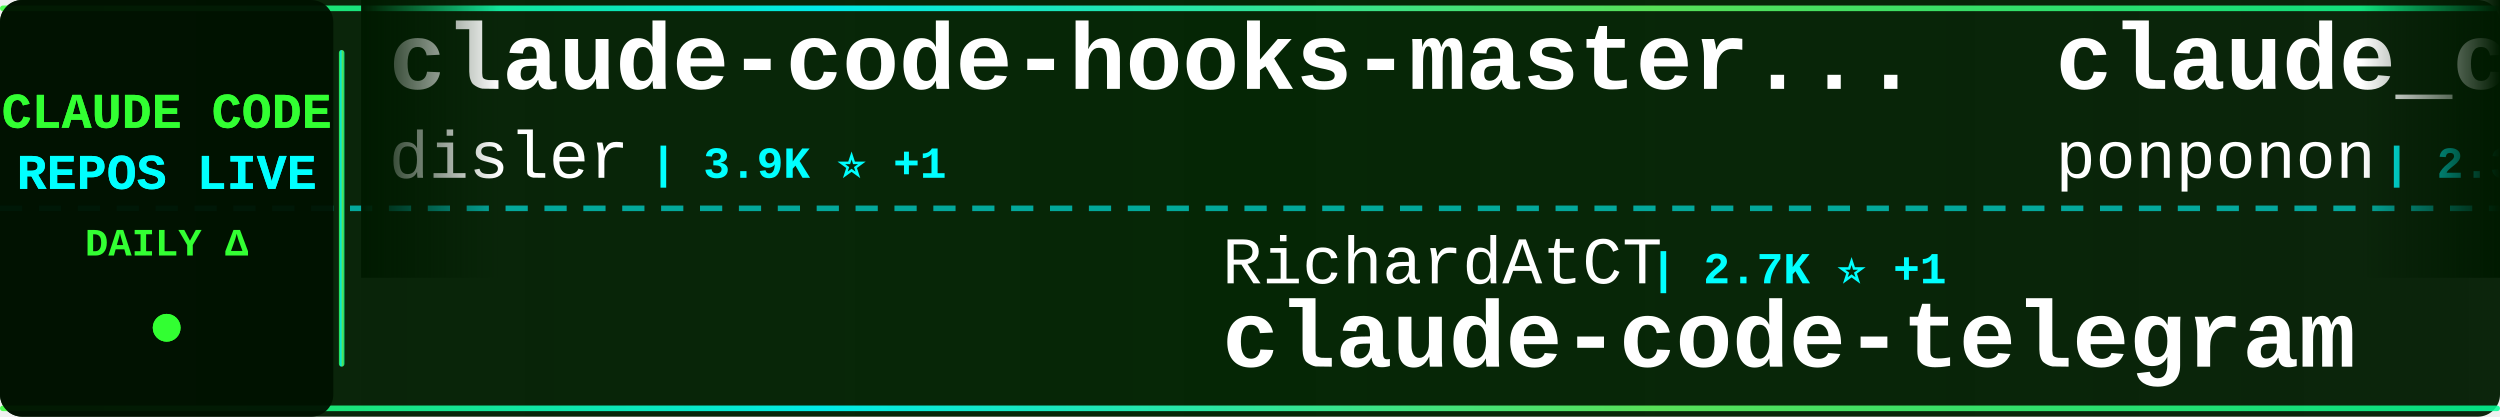
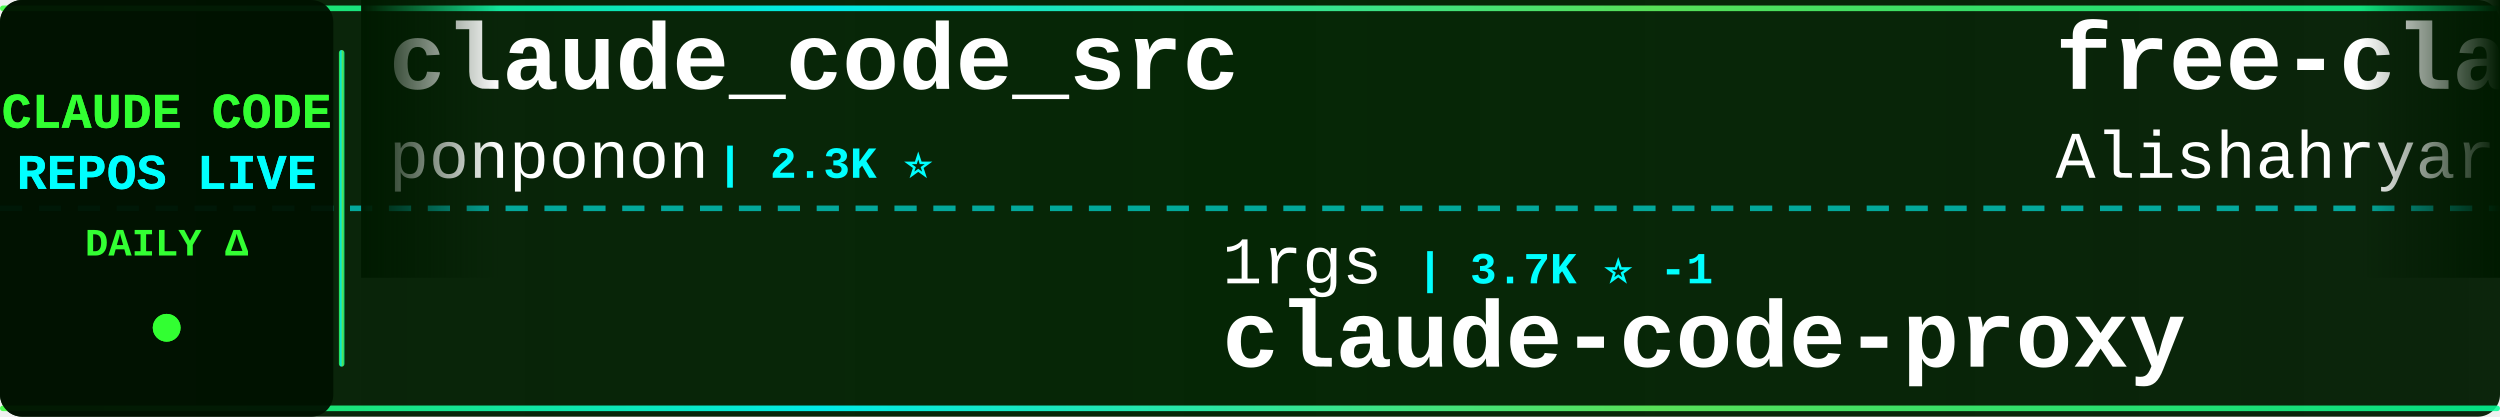
<svg xmlns="http://www.w3.org/2000/svg" width="900" height="150">
  <defs>
    <linearGradient id="tickerBg" x1="0%" y1="0%" x2="100%" y2="0%">
      <stop offset="0%" style="stop-color:#001a00;stop-opacity:0.95" />
      <stop offset="50%" style="stop-color:#002200;stop-opacity:0.98" />
      <stop offset="100%" style="stop-color:#001a00;stop-opacity:0.95" />
    </linearGradient>
    <linearGradient id="borderGrad" x1="0%" y1="0%" x2="100%" y2="0%">
      <stop offset="0%" style="stop-color:#33ff33;stop-opacity:0.85">
        <animate attributeName="stop-opacity" values="0.85;1;0.85" dur="2s" repeatCount="indefinite" />
      </stop>
      <stop offset="33%" style="stop-color:#00ffff;stop-opacity:0.9">
        <animate attributeName="stop-opacity" values="0.9;1;0.9" dur="2.2s" repeatCount="indefinite" />
      </stop>
      <stop offset="66%" style="stop-color:#66ff66;stop-opacity:0.85">
        <animate attributeName="stop-opacity" values="0.85;1;0.85" dur="1.8s" repeatCount="indefinite" />
      </stop>
      <stop offset="100%" style="stop-color:#00ff99;stop-opacity:0.85">
        <animate attributeName="stop-opacity" values="0.85;1;0.85" dur="2s" repeatCount="indefinite" />
      </stop>
    </linearGradient>
    <filter id="textGlow">
      <feGaussianBlur stdDeviation="0.1" result="coloredBlur" />
      <feMerge>
        <feMergeNode in="coloredBlur" />
        <feMergeNode in="SourceGraphic" />
      </feMerge>
    </filter>
    <filter id="metricGlow">
      <feGaussianBlur stdDeviation="0.2" result="coloredBlur" />
      <feMerge>
        <feMergeNode in="coloredBlur" />
        <feMergeNode in="SourceGraphic" />
      </feMerge>
    </filter>
    <linearGradient id="leftFade" x1="0%" y1="0%" x2="100%" y2="0%">
      <stop offset="0%" style="stop-color:#001a00;stop-opacity:1" />
      <stop offset="100%" style="stop-color:#001a00;stop-opacity:0" />
    </linearGradient>
    <linearGradient id="rightFade" x1="0%" y1="0%" x2="100%" y2="0%">
      <stop offset="0%" style="stop-color:#001a00;stop-opacity:0" />
      <stop offset="100%" style="stop-color:#001a00;stop-opacity:1" />
    </linearGradient>
  </defs>
  <rect width="900" height="150" fill="url(#tickerBg)" rx="8" />
  <rect x="0" y="2" width="900" height="2" fill="url(#borderGrad)" rx="1" />
  <rect x="0" y="146" width="900" height="2" fill="url(#borderGrad)" rx="1" />
  <line x1="0" y1="75" x2="900" y2="75" stroke="#00ffff" stroke-width="2" stroke-dasharray="8 6" opacity="0.6" />
  <rect x="0" y="0" width="120" height="150" fill="#001100" opacity="0.95" rx="8" />
  <text x="60" y="46" font-family="'Courier New', monospace" font-size="18" font-weight="bold" fill="#33ff33" text-anchor="middle" filter="url(#textGlow)">
    CLAUDE CODE
  </text>
  <text x="60" y="68" font-family="'Courier New', monospace" font-size="18" font-weight="bold" fill="#00ffff" text-anchor="middle" filter="url(#textGlow)">
    REPOS LIVE
  </text>
  <text x="60" y="92" font-family="'Courier New', monospace" font-size="14" font-weight="bold" fill="#33ff33" text-anchor="middle">
    DAILY Δ
  </text>
  <circle cx="60" cy="118" r="5" fill="#33ff33" filter="url(#metricGlow)">
    <animate attributeName="r" values="4;6;4" dur="1.5s" repeatCount="indefinite" />
    <animate attributeName="opacity" values="0.6;1;0.6" dur="1.5s" repeatCount="indefinite" />
  </circle>
  <rect x="122" y="18" width="2" height="114" fill="url(#borderGrad)" rx="1" />
  <clipPath id="tickerClip">
    <rect x="130" y="0" width="770" height="150" />
  </clipPath>
  <g clip-path="url(#tickerClip)">
    <g id="tickerItems">
      <animateTransform attributeName="transform" attributeType="XML" type="translate" from="0 0" to="-3000 0" dur="54s" repeatCount="indefinite" />
      <g transform="translate(0, 0)">
-         <text x="140" y="32" font-family="'Courier New', monospace" font-size="34" font-weight="bold" fill="#ffffff">claude-code-hooks-master...</text>
-         <text x="140" y="64" font-family="'Courier New', monospace" font-size="24" font-weight="normal" fill="#ffffff" opacity="1.0">disler</text>
-         <text x="234" y="64" font-family="'Courier New', monospace" font-size="16" font-weight="bold" fill="#00ffff"> | 3.9K ⭐ +1</text>
-       </g>
-       <g transform="translate(300, 0)">
-         <text x="140" y="102" font-family="'Courier New', monospace" font-size="24" font-weight="normal" fill="#ffffff" opacity="1.0">RichardAtCT</text>
-         <text x="294" y="102" font-family="'Courier New', monospace" font-size="16" font-weight="bold" fill="#00ffff"> | 2.7K ⭐ +1</text>
-         <text x="140" y="132" font-family="'Courier New', monospace" font-size="34" font-weight="bold" fill="#ffffff">claude-code-telegram</text>
-       </g>
-       <g transform="translate(600, 0)">
        <text x="140" y="32" font-family="'Courier New', monospace" font-size="34" font-weight="bold" fill="#ffffff">claude_code_src</text>
        <text x="140" y="64" font-family="'Courier New', monospace" font-size="24" font-weight="normal" fill="#ffffff" opacity="1.0">ponponon</text>
        <text x="258" y="64" font-family="'Courier New', monospace" font-size="16" font-weight="bold" fill="#00ffff"> | 2.3K ⭐</text>
      </g>
+       <g transform="translate(300, 0)">
+         <text x="140" y="102" font-family="'Courier New', monospace" font-size="24" font-weight="normal" fill="#ffffff" opacity="1.0">1rgs</text>
+         <text x="210" y="102" font-family="'Courier New', monospace" font-size="16" font-weight="bold" fill="#00ffff"> | 3.7K ⭐ -1</text>
+         <text x="140" y="132" font-family="'Courier New', monospace" font-size="34" font-weight="bold" fill="#ffffff">claude-code-proxy</text>
+       </g>
+       <g transform="translate(600, 0)">
+         <text x="140" y="32" font-family="'Courier New', monospace" font-size="34" font-weight="bold" fill="#ffffff">free-claude-code</text>
+         <text x="140" y="64" font-family="'Courier New', monospace" font-size="24" font-weight="normal" fill="#ffffff" opacity="1.0">Alishahryar1</text>
+         <text x="306" y="64" font-family="'Courier New', monospace" font-size="16" font-weight="bold" fill="#00ffff"> | 43.7K ⭐ +49</text>
+       </g>
      <g transform="translate(900, 0)">
-         <text x="140" y="102" font-family="'Courier New', monospace" font-size="24" font-weight="normal" fill="#ffffff" opacity="1.0">Cranot</text>
-         <text x="234" y="102" font-family="'Courier New', monospace" font-size="16" font-weight="bold" fill="#00ffff"> | 2.9K ⭐ +1</text>
-         <text x="140" y="132" font-family="'Courier New', monospace" font-size="34" font-weight="bold" fill="#ffffff">claude-code-guide</text>
+         <text x="140" y="102" font-family="'Courier New', monospace" font-size="24" font-weight="normal" fill="#ffffff" opacity="1.0">ykdojo</text>
+         <text x="234" y="102" font-family="'Courier New', monospace" font-size="16" font-weight="bold" fill="#00ffff"> | 9.5K ⭐ +5</text>
+         <text x="140" y="132" font-family="'Courier New', monospace" font-size="34" font-weight="bold" fill="#ffffff">claude-code-tips</text>
      </g>
      <g transform="translate(1200, 0)">
-         <text x="140" y="32" font-family="'Courier New', monospace" font-size="34" font-weight="bold" fill="#ffffff">claude_codex_bridge</text>
-         <text x="140" y="64" font-family="'Courier New', monospace" font-size="24" font-weight="normal" fill="#ffffff" opacity="1.0">SeemSeam</text>
-         <text x="258" y="64" font-family="'Courier New', monospace" font-size="16" font-weight="bold" fill="#00ffff"> | 3.4K ⭐ +1</text>
+         <text x="140" y="32" font-family="'Courier New', monospace" font-size="34" font-weight="bold" fill="#ffffff">Claude-Code</text>
+         <text x="140" y="64" font-family="'Courier New', monospace" font-size="24" font-weight="normal" fill="#ffffff" opacity="1.0">KPR111</text>
+         <text x="234" y="64" font-family="'Courier New', monospace" font-size="16" font-weight="bold" fill="#00ffff"> | 18 ⭐</text>
      </g>
      <g transform="translate(1500, 0)">
-         <text x="140" y="102" font-family="'Courier New', monospace" font-size="24" font-weight="normal" fill="#ffffff" opacity="1.0">Chachamaru127</text>
-         <text x="318" y="102" font-family="'Courier New', monospace" font-size="16" font-weight="bold" fill="#00ffff"> | 3.0K ⭐</text>
-         <text x="140" y="132" font-family="'Courier New', monospace" font-size="34" font-weight="bold" fill="#ffffff">claude-code-harness</text>
+         <text x="140" y="102" font-family="'Courier New', monospace" font-size="24" font-weight="normal" fill="#ffffff" opacity="1.0">davila7</text>
+         <text x="246" y="102" font-family="'Courier New', monospace" font-size="16" font-weight="bold" fill="#00ffff"> | 30.1K ⭐ +6</text>
+         <text x="140" y="132" font-family="'Courier New', monospace" font-size="34" font-weight="bold" fill="#ffffff">claude-code-templates</text>
      </g>
      <g transform="translate(1800, 0)">
-         <text x="140" y="32" font-family="'Courier New', monospace" font-size="34" font-weight="bold" fill="#ffffff">awesome-claude-code-suba...</text>
-         <text x="140" y="64" font-family="'Courier New', monospace" font-size="24" font-weight="normal" fill="#ffffff" opacity="1.0">VoltAgent</text>
-         <text x="270" y="64" font-family="'Courier New', monospace" font-size="16" font-weight="bold" fill="#00ffff"> | 23.9K ⭐ +5</text>
+         <text x="140" y="32" font-family="'Courier New', monospace" font-size="34" font-weight="bold" fill="#ffffff">awesome-claude-code-tool...</text>
+         <text x="140" y="64" font-family="'Courier New', monospace" font-size="24" font-weight="normal" fill="#ffffff" opacity="1.0">rohitg00</text>
+         <text x="258" y="64" font-family="'Courier New', monospace" font-size="16" font-weight="bold" fill="#00ffff"> | 2.4K ⭐ -1</text>
      </g>
      <g transform="translate(2100, 0)">
-         <text x="140" y="102" font-family="'Courier New', monospace" font-size="24" font-weight="normal" fill="#ffffff" opacity="1.0">AICoderTudou</text>
-         <text x="306" y="102" font-family="'Courier New', monospace" font-size="16" font-weight="bold" fill="#00ffff"> | 497 ⭐</text>
-         <text x="140" y="132" font-family="'Courier New', monospace" font-size="34" font-weight="bold" fill="#ffffff">claude-code-tudou</text>
+         <text x="140" y="102" font-family="'Courier New', monospace" font-size="24" font-weight="normal" fill="#ffffff" opacity="1.0">chauncygu</text>
+         <text x="270" y="102" font-family="'Courier New', monospace" font-size="16" font-weight="bold" fill="#00ffff"> | 2.8K ⭐ +1</text>
+         <text x="140" y="132" font-family="'Courier New', monospace" font-size="34" font-weight="bold" fill="#ffffff">collection-claude-code-s...</text>
      </g>
      <g transform="translate(2400, 0)">
-         <text x="140" y="32" font-family="'Courier New', monospace" font-size="34" font-weight="bold" fill="#ffffff">claude-code-source-code</text>
-         <text x="140" y="64" font-family="'Courier New', monospace" font-size="24" font-weight="normal" fill="#ffffff" opacity="1.0">777genius</text>
-         <text x="270" y="64" font-family="'Courier New', monospace" font-size="16" font-weight="bold" fill="#00ffff"> | 923 ⭐</text>
+         <text x="140" y="32" font-family="'Courier New', monospace" font-size="34" font-weight="bold" fill="#ffffff">oh-my-claudecode</text>
+         <text x="140" y="64" font-family="'Courier New', monospace" font-size="24" font-weight="normal" fill="#ffffff" opacity="1.0">Yeachan-Heo</text>
+         <text x="294" y="64" font-family="'Courier New', monospace" font-size="16" font-weight="bold" fill="#00ffff"> | 38.3K ⭐ +4</text>
      </g>
      <g transform="translate(2700, 0)">
-         <text x="140" y="102" font-family="'Courier New', monospace" font-size="24" font-weight="normal" fill="#ffffff" opacity="1.0">luongnv89</text>
-         <text x="270" y="102" font-family="'Courier New', monospace" font-size="16" font-weight="bold" fill="#00ffff"> | 40.8K ⭐ +2</text>
-         <text x="140" y="132" font-family="'Courier New', monospace" font-size="34" font-weight="bold" fill="#ffffff">claude-howto</text>
+         <text x="140" y="102" font-family="'Courier New', monospace" font-size="24" font-weight="normal" fill="#ffffff" opacity="1.0">wanshuiyin</text>
+         <text x="282" y="102" font-family="'Courier New', monospace" font-size="16" font-weight="bold" fill="#00ffff"> | 14.1K ⭐ +1</text>
+         <text x="140" y="132" font-family="'Courier New', monospace" font-size="34" font-weight="bold" fill="#ffffff">Auto-claude-code-researc...</text>
      </g>
      <g transform="translate(3000, 0)">
-         <text x="140" y="32" font-family="'Courier New', monospace" font-size="34" font-weight="bold" fill="#ffffff">claude-code-hooks-master...</text>
-         <text x="140" y="64" font-family="'Courier New', monospace" font-size="24" font-weight="normal" fill="#ffffff" opacity="1.0">disler</text>
-         <text x="234" y="64" font-family="'Courier New', monospace" font-size="16" font-weight="bold" fill="#00ffff"> | 3.9K ⭐ +1</text>
-       </g>
-       <g transform="translate(3300, 0)">
-         <text x="140" y="102" font-family="'Courier New', monospace" font-size="24" font-weight="normal" fill="#ffffff" opacity="1.0">RichardAtCT</text>
-         <text x="294" y="102" font-family="'Courier New', monospace" font-size="16" font-weight="bold" fill="#00ffff"> | 2.7K ⭐ +1</text>
-         <text x="140" y="132" font-family="'Courier New', monospace" font-size="34" font-weight="bold" fill="#ffffff">claude-code-telegram</text>
-       </g>
-       <g transform="translate(3600, 0)">
        <text x="140" y="32" font-family="'Courier New', monospace" font-size="34" font-weight="bold" fill="#ffffff">claude_code_src</text>
        <text x="140" y="64" font-family="'Courier New', monospace" font-size="24" font-weight="normal" fill="#ffffff" opacity="1.0">ponponon</text>
        <text x="258" y="64" font-family="'Courier New', monospace" font-size="16" font-weight="bold" fill="#00ffff"> | 2.3K ⭐</text>
      </g>
+       <g transform="translate(3300, 0)">
+         <text x="140" y="102" font-family="'Courier New', monospace" font-size="24" font-weight="normal" fill="#ffffff" opacity="1.0">1rgs</text>
+         <text x="210" y="102" font-family="'Courier New', monospace" font-size="16" font-weight="bold" fill="#00ffff"> | 3.7K ⭐ -1</text>
+         <text x="140" y="132" font-family="'Courier New', monospace" font-size="34" font-weight="bold" fill="#ffffff">claude-code-proxy</text>
+       </g>
+       <g transform="translate(3600, 0)">
+         <text x="140" y="32" font-family="'Courier New', monospace" font-size="34" font-weight="bold" fill="#ffffff">free-claude-code</text>
+         <text x="140" y="64" font-family="'Courier New', monospace" font-size="24" font-weight="normal" fill="#ffffff" opacity="1.0">Alishahryar1</text>
+         <text x="306" y="64" font-family="'Courier New', monospace" font-size="16" font-weight="bold" fill="#00ffff"> | 43.7K ⭐ +49</text>
+       </g>
      <g transform="translate(3900, 0)">
-         <text x="140" y="102" font-family="'Courier New', monospace" font-size="24" font-weight="normal" fill="#ffffff" opacity="1.0">Cranot</text>
-         <text x="234" y="102" font-family="'Courier New', monospace" font-size="16" font-weight="bold" fill="#00ffff"> | 2.9K ⭐ +1</text>
-         <text x="140" y="132" font-family="'Courier New', monospace" font-size="34" font-weight="bold" fill="#ffffff">claude-code-guide</text>
+         <text x="140" y="102" font-family="'Courier New', monospace" font-size="24" font-weight="normal" fill="#ffffff" opacity="1.0">ykdojo</text>
+         <text x="234" y="102" font-family="'Courier New', monospace" font-size="16" font-weight="bold" fill="#00ffff"> | 9.5K ⭐ +5</text>
+         <text x="140" y="132" font-family="'Courier New', monospace" font-size="34" font-weight="bold" fill="#ffffff">claude-code-tips</text>
      </g>
    </g>
  </g>
  <rect x="130" y="0" width="50" height="100" fill="url(#leftFade)" />
  <rect x="850" y="0" width="50" height="100" fill="url(#rightFade)" />
</svg>
